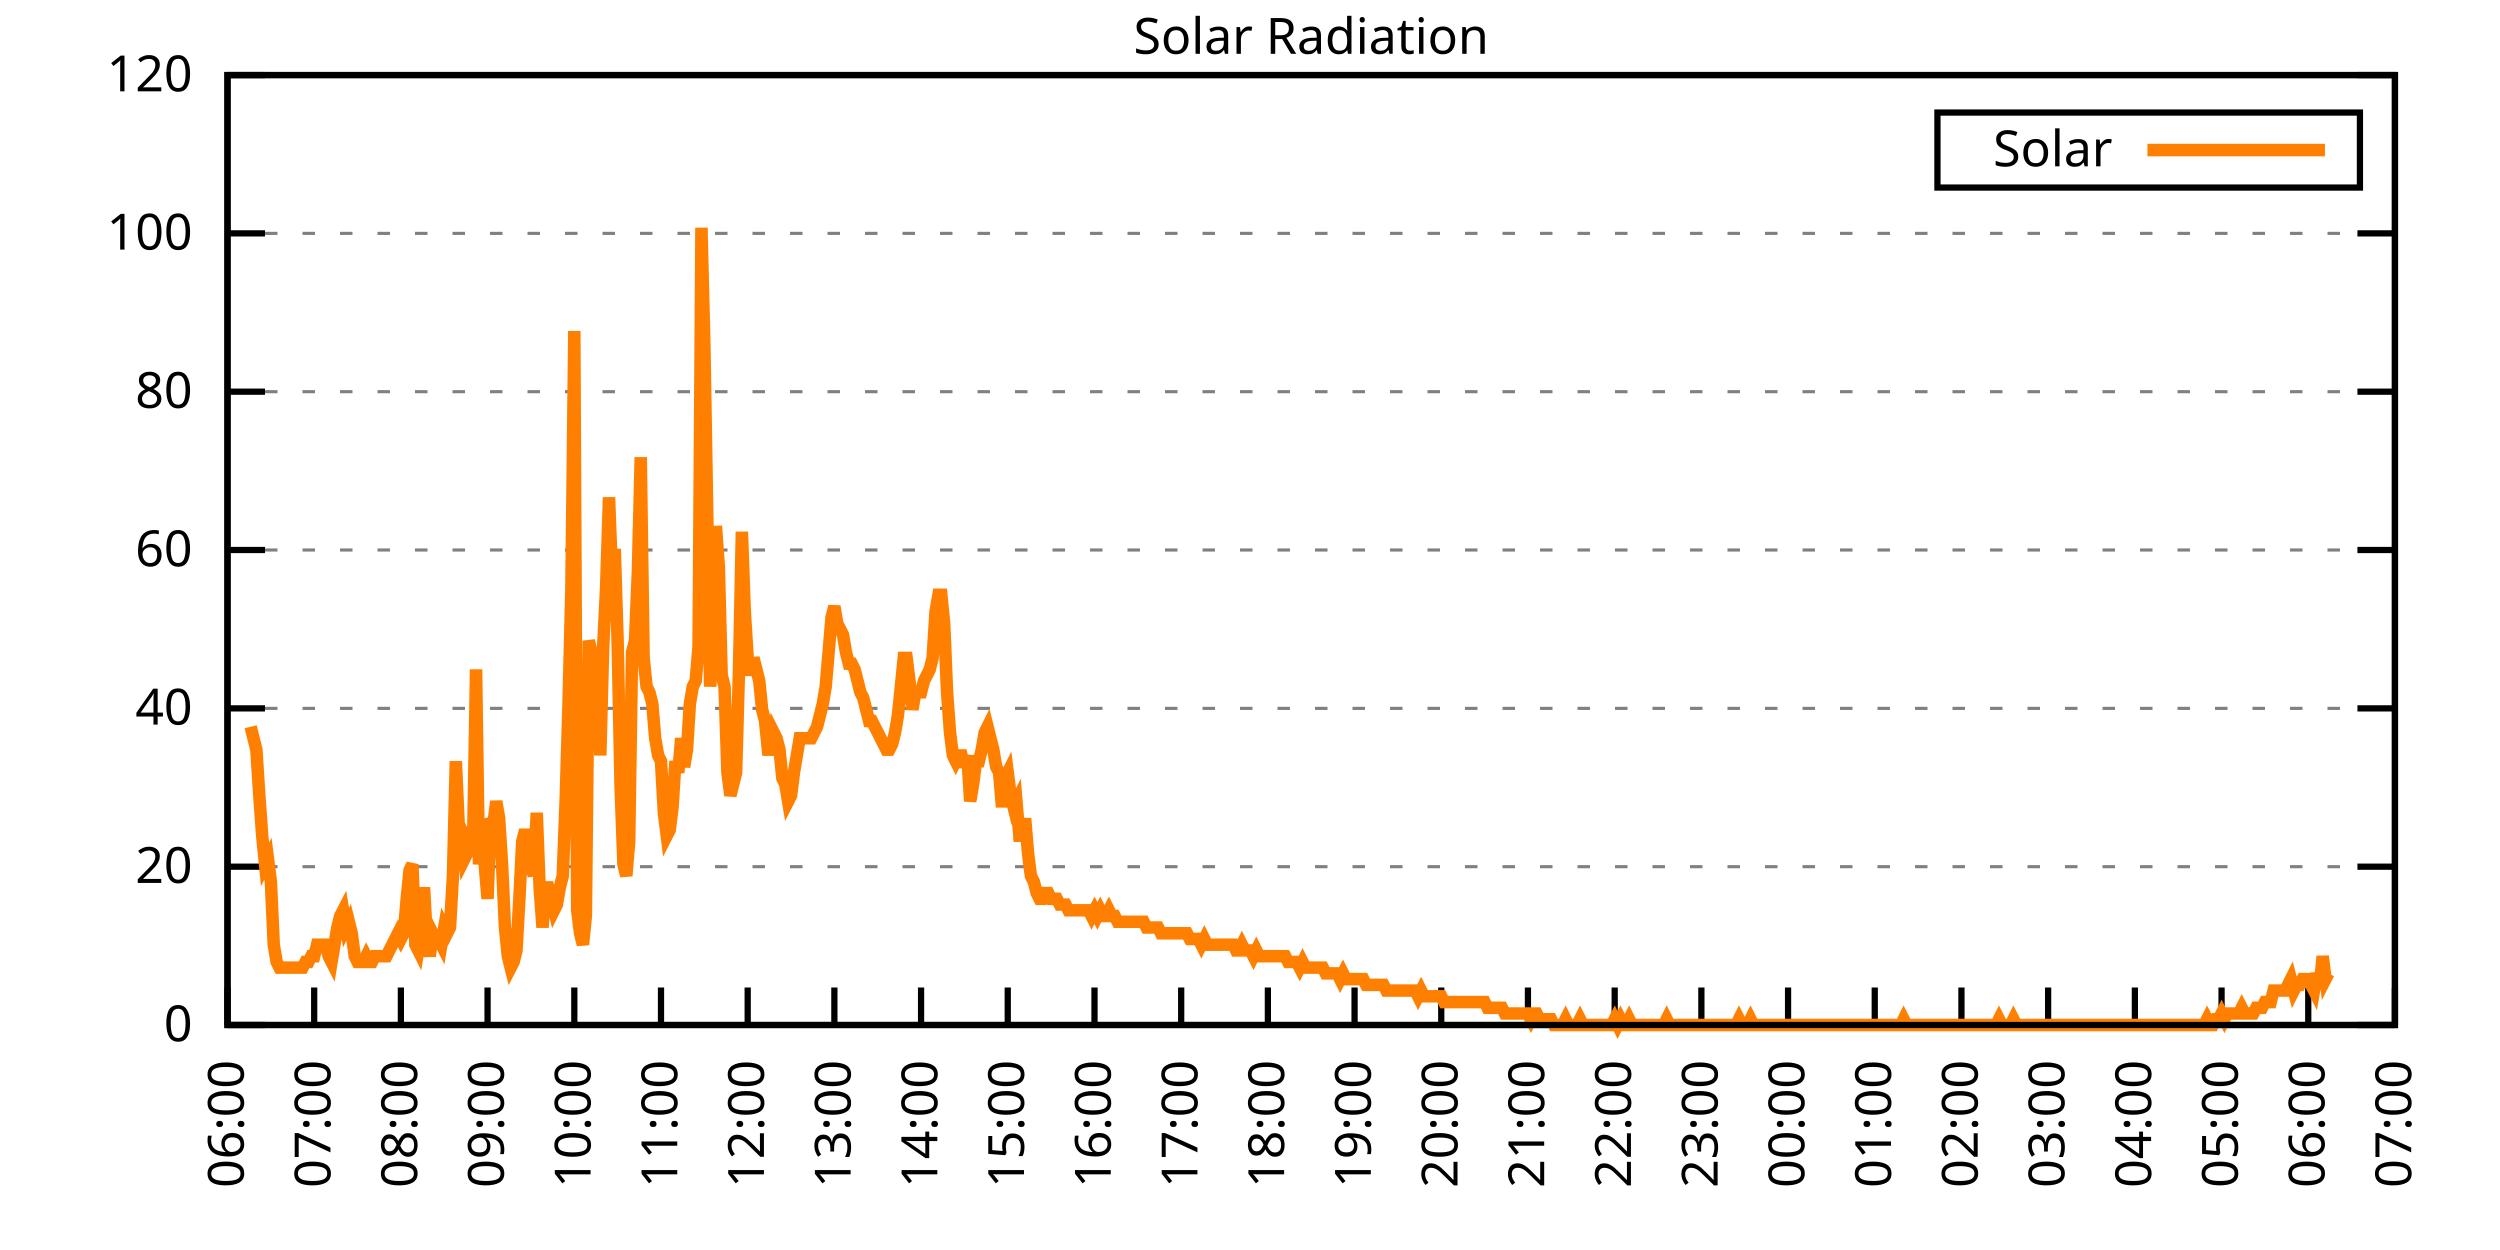
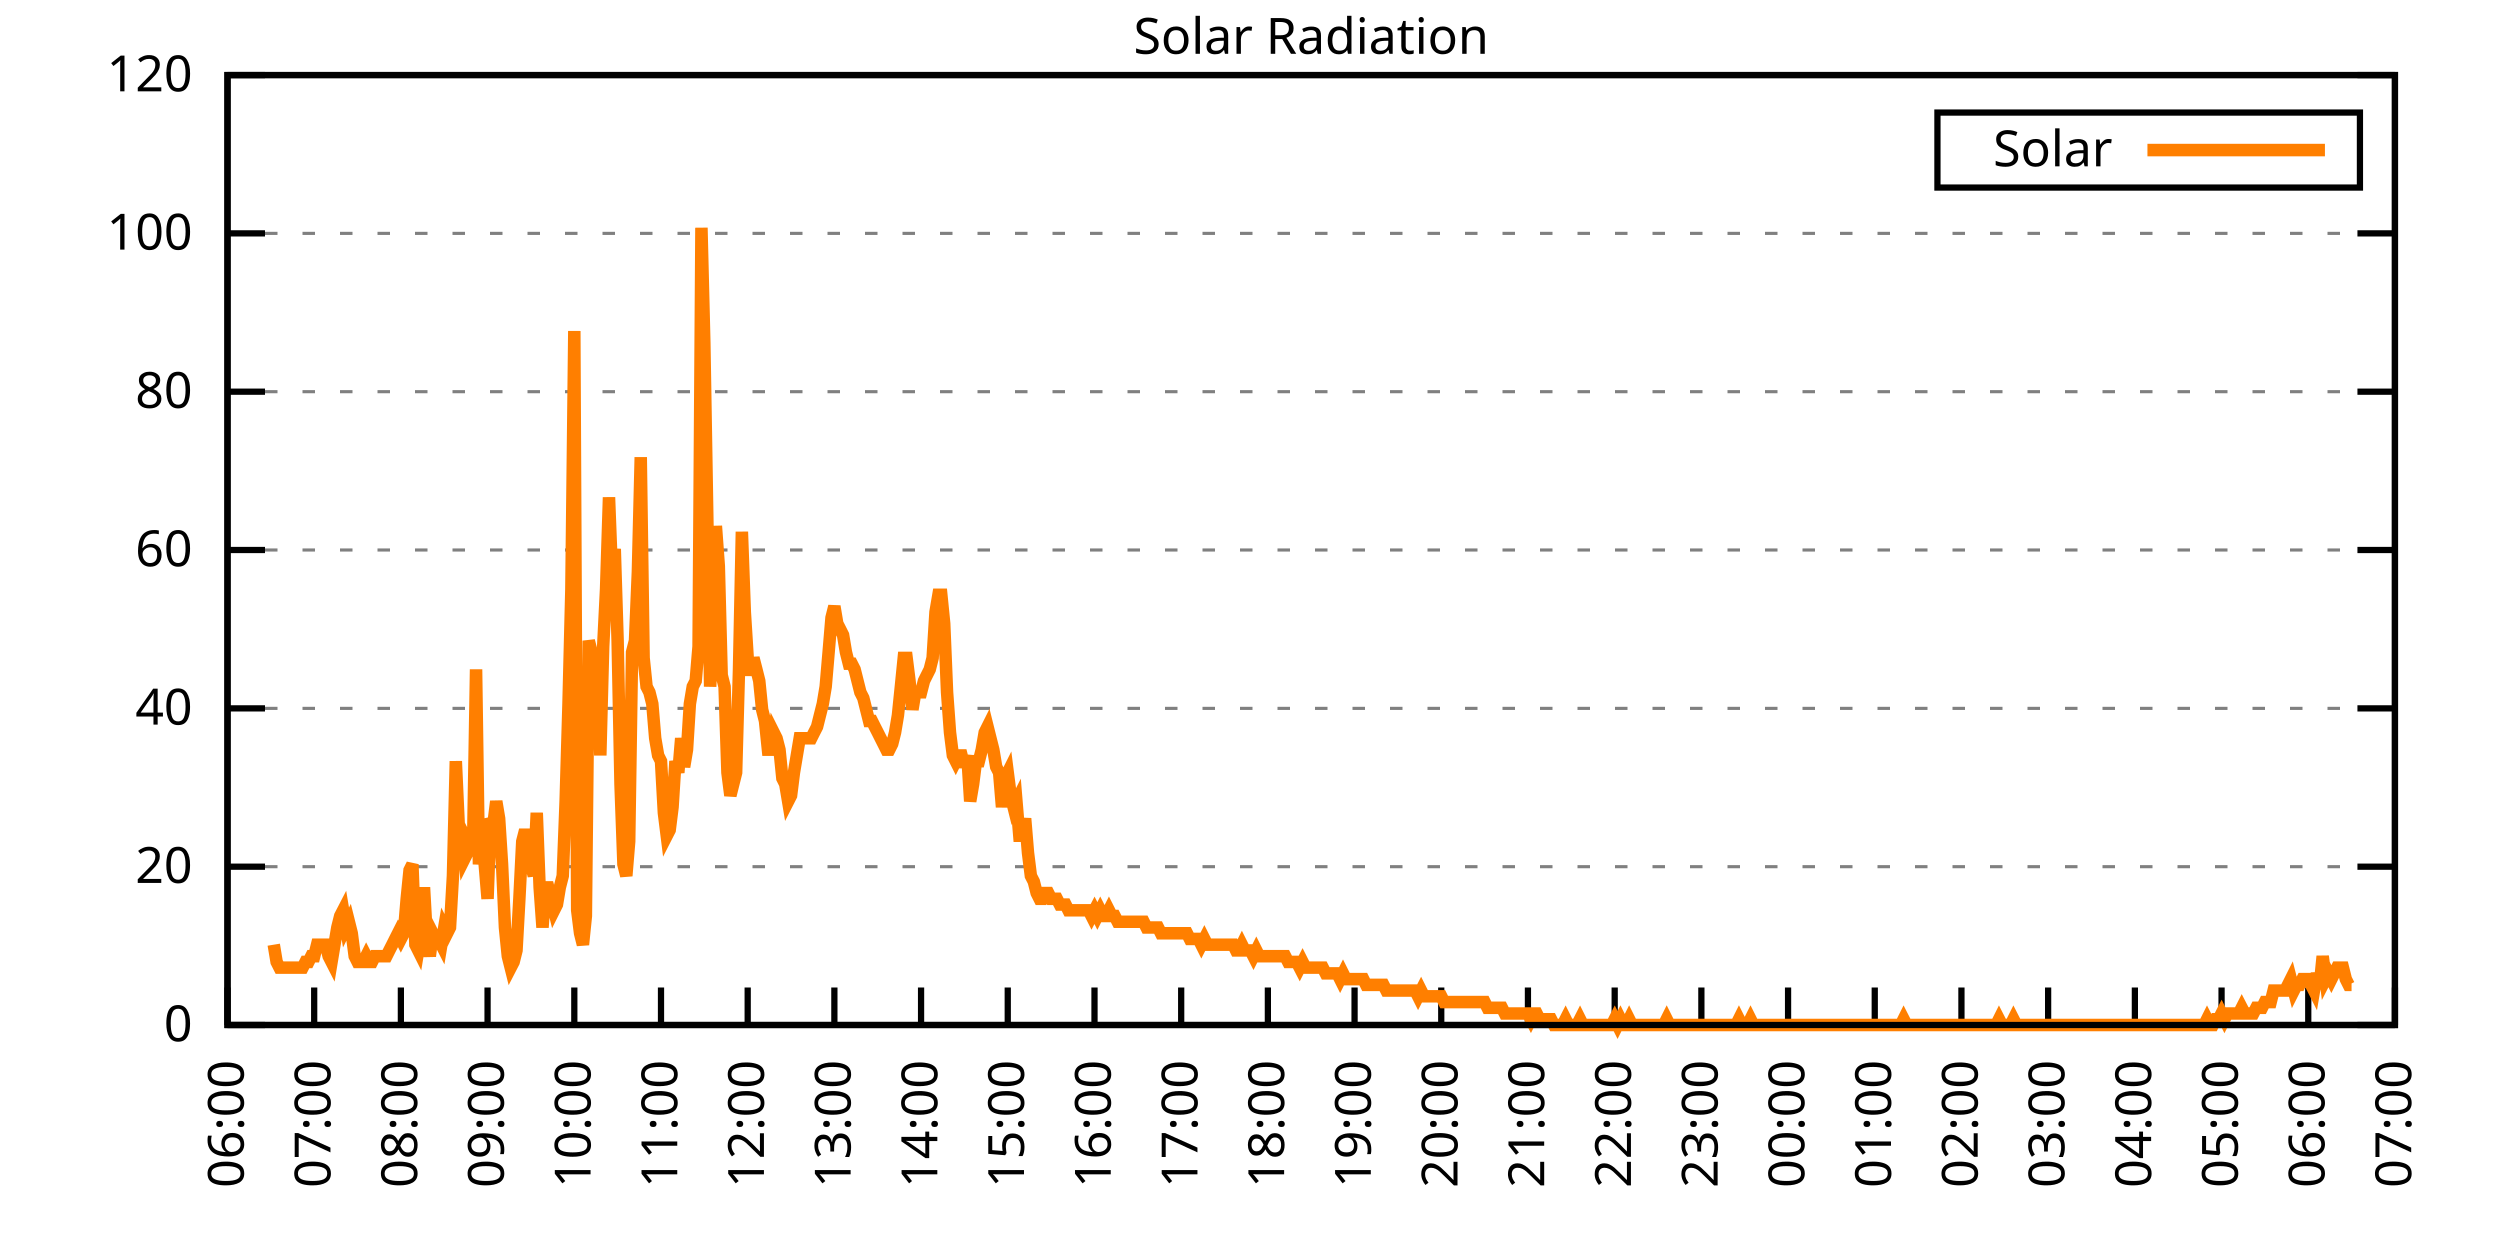
<svg xmlns="http://www.w3.org/2000/svg" xmlns:xlink="http://www.w3.org/1999/xlink" width="400" height="200" viewBox="0 0 400 200">
  <g id="gnuplot_canvas">
    <rect x="0" y="0" width="400" height="200" fill="none" />
    <defs>
      <circle id="gpDot" r="0.5" stroke-width="0.5" stroke="currentColor" />
      <path id="gpPt0" stroke-width="0.333" stroke="currentColor" d="M-1,0 h2 M0,-1 v2" />
      <path id="gpPt1" stroke-width="0.333" stroke="currentColor" d="M-1,-1 L1,1 M1,-1 L-1,1" />
      <path id="gpPt2" stroke-width="0.333" stroke="currentColor" d="M-1,0 L1,0 M0,-1 L0,1 M-1,-1 L1,1 M-1,1 L1,-1" />
      <rect id="gpPt3" stroke-width="0.333" stroke="currentColor" x="-1" y="-1" width="2" height="2" />
      <rect id="gpPt4" stroke-width="0.333" stroke="currentColor" fill="currentColor" x="-1" y="-1" width="2" height="2" />
      <circle id="gpPt5" stroke-width="0.333" stroke="currentColor" cx="0" cy="0" r="1" />
      <use xlink:href="#gpPt5" id="gpPt6" fill="currentColor" stroke="none" />
      <path id="gpPt7" stroke-width="0.333" stroke="currentColor" d="M0,-1.33 L-1.33,0.67 L1.33,0.67 z" />
      <use xlink:href="#gpPt7" id="gpPt8" fill="currentColor" stroke="none" />
      <use xlink:href="#gpPt7" id="gpPt9" stroke="currentColor" transform="rotate(180)" />
      <use xlink:href="#gpPt9" id="gpPt10" fill="currentColor" stroke="none" />
      <use xlink:href="#gpPt3" id="gpPt11" stroke="currentColor" transform="rotate(45)" />
      <use xlink:href="#gpPt11" id="gpPt12" fill="currentColor" stroke="none" />
      <path id="gpPt13" stroke-width="0.333" stroke="currentColor" d="M0,1.330 L1.265,0.411 L0.782,-1.067 L-0.782,-1.076 L-1.265,0.411 z" />
      <use xlink:href="#gpPt13" id="gpPt14" fill="currentColor" stroke="none" />
      <filter id="textbox" filterUnits="objectBoundingBox" x="0" y="0" height="1" width="1">
        <feFlood flood-color="white" flood-opacity="1" result="bgnd" />
        <feComposite in="SourceGraphic" in2="bgnd" operator="atop" />
      </filter>
      <filter id="greybox" filterUnits="objectBoundingBox" x="0" y="0" height="1" width="1">
        <feFlood flood-color="lightgrey" flood-opacity="1" result="grey" />
        <feComposite in="SourceGraphic" in2="grey" operator="atop" />
      </filter>
    </defs>
    <g fill="none" color="white" stroke="currentColor" stroke-width="1.00" stroke-linecap="butt" stroke-linejoin="miter">
</g>
    <g fill="none" color="black" stroke="currentColor" stroke-width="1.00" stroke-linecap="butt" stroke-linejoin="miter">
      <g stroke="none" shape-rendering="crispEdges">
        <polygon fill="rgb(255, 255, 255)" points="36.40,164.00 383.18,164.00 383.18,12.02 36.40,12.02 " />
      </g>
    </g>
    <g fill="none" color="black" stroke="currentColor" stroke-width="1.00" stroke-linecap="butt" stroke-linejoin="miter">
</g>
    <g fill="none" color="black" stroke="black" stroke-width="0.50" stroke-linecap="butt" stroke-linejoin="miter">
</g>
    <g fill="none" color="gray" stroke="currentColor" stroke-width="0.50" stroke-linecap="butt" stroke-linejoin="miter">
      <path stroke="gray" stroke-dasharray="2,4" class="gridline" d="M36.40,164.00 L383.19,164.00  " />
    </g>
    <g fill="none" color="gray" stroke="gray" stroke-width="1.00" stroke-linecap="butt" stroke-linejoin="miter">
</g>
    <g fill="none" color="black" stroke="currentColor" stroke-width="1.00" stroke-linecap="butt" stroke-linejoin="miter">
      <path stroke="black" d="M36.40,164.00 L42.40,164.00 M383.19,164.00 L377.19,164.00  " />
      <g transform="translate(30.80,166.60)" stroke="none" fill="black" font-family="Sans" font-size="8.00" text-anchor="end">
        <text>
          <tspan font-family="Sans"> 0</tspan>
        </text>
      </g>
    </g>
    <g fill="none" color="black" stroke="currentColor" stroke-width="1.00" stroke-linecap="butt" stroke-linejoin="miter">
</g>
    <g fill="none" color="black" stroke="black" stroke-width="0.50" stroke-linecap="butt" stroke-linejoin="miter">
</g>
    <g fill="none" color="gray" stroke="currentColor" stroke-width="0.50" stroke-linecap="butt" stroke-linejoin="miter">
      <path stroke="gray" stroke-dasharray="2,4" class="gridline" d="M36.40,138.67 L383.19,138.67  " />
    </g>
    <g fill="none" color="gray" stroke="gray" stroke-width="1.00" stroke-linecap="butt" stroke-linejoin="miter">
</g>
    <g fill="none" color="black" stroke="currentColor" stroke-width="1.00" stroke-linecap="butt" stroke-linejoin="miter">
      <path stroke="black" d="M36.40,138.67 L42.40,138.67 M383.19,138.67 L377.19,138.67  " />
      <g transform="translate(30.80,141.27)" stroke="none" fill="black" font-family="Sans" font-size="8.00" text-anchor="end">
        <text>
          <tspan font-family="Sans"> 20</tspan>
        </text>
      </g>
    </g>
    <g fill="none" color="black" stroke="currentColor" stroke-width="1.00" stroke-linecap="butt" stroke-linejoin="miter">
</g>
    <g fill="none" color="black" stroke="black" stroke-width="0.50" stroke-linecap="butt" stroke-linejoin="miter">
</g>
    <g fill="none" color="gray" stroke="currentColor" stroke-width="0.50" stroke-linecap="butt" stroke-linejoin="miter">
      <path stroke="gray" stroke-dasharray="2,4" class="gridline" d="M36.40,113.34 L383.19,113.34  " />
    </g>
    <g fill="none" color="gray" stroke="gray" stroke-width="1.00" stroke-linecap="butt" stroke-linejoin="miter">
</g>
    <g fill="none" color="black" stroke="currentColor" stroke-width="1.00" stroke-linecap="butt" stroke-linejoin="miter">
      <path stroke="black" d="M36.40,113.34 L42.40,113.34 M383.19,113.34 L377.19,113.34  " />
      <g transform="translate(30.80,115.94)" stroke="none" fill="black" font-family="Sans" font-size="8.00" text-anchor="end">
        <text>
          <tspan font-family="Sans"> 40</tspan>
        </text>
      </g>
    </g>
    <g fill="none" color="black" stroke="currentColor" stroke-width="1.00" stroke-linecap="butt" stroke-linejoin="miter">
</g>
    <g fill="none" color="black" stroke="black" stroke-width="0.50" stroke-linecap="butt" stroke-linejoin="miter">
</g>
    <g fill="none" color="gray" stroke="currentColor" stroke-width="0.50" stroke-linecap="butt" stroke-linejoin="miter">
      <path stroke="gray" stroke-dasharray="2,4" class="gridline" d="M36.40,88.00 L383.19,88.00  " />
    </g>
    <g fill="none" color="gray" stroke="gray" stroke-width="1.00" stroke-linecap="butt" stroke-linejoin="miter">
</g>
    <g fill="none" color="black" stroke="currentColor" stroke-width="1.00" stroke-linecap="butt" stroke-linejoin="miter">
      <path stroke="black" d="M36.40,88.00 L42.40,88.00 M383.19,88.00 L377.19,88.00  " />
      <g transform="translate(30.80,90.60)" stroke="none" fill="black" font-family="Sans" font-size="8.00" text-anchor="end">
        <text>
          <tspan font-family="Sans"> 60</tspan>
        </text>
      </g>
    </g>
    <g fill="none" color="black" stroke="currentColor" stroke-width="1.00" stroke-linecap="butt" stroke-linejoin="miter">
</g>
    <g fill="none" color="black" stroke="black" stroke-width="0.50" stroke-linecap="butt" stroke-linejoin="miter">
</g>
    <g fill="none" color="gray" stroke="currentColor" stroke-width="0.50" stroke-linecap="butt" stroke-linejoin="miter">
      <path stroke="gray" stroke-dasharray="2,4" class="gridline" d="M36.40,62.67 L383.19,62.67  " />
    </g>
    <g fill="none" color="gray" stroke="gray" stroke-width="1.00" stroke-linecap="butt" stroke-linejoin="miter">
</g>
    <g fill="none" color="black" stroke="currentColor" stroke-width="1.00" stroke-linecap="butt" stroke-linejoin="miter">
      <path stroke="black" d="M36.40,62.67 L42.40,62.67 M383.19,62.67 L377.19,62.67  " />
      <g transform="translate(30.80,65.27)" stroke="none" fill="black" font-family="Sans" font-size="8.00" text-anchor="end">
        <text>
          <tspan font-family="Sans"> 80</tspan>
        </text>
      </g>
    </g>
    <g fill="none" color="black" stroke="currentColor" stroke-width="1.00" stroke-linecap="butt" stroke-linejoin="miter">
</g>
    <g fill="none" color="black" stroke="black" stroke-width="0.50" stroke-linecap="butt" stroke-linejoin="miter">
</g>
    <g fill="none" color="gray" stroke="currentColor" stroke-width="0.50" stroke-linecap="butt" stroke-linejoin="miter">
      <path stroke="gray" stroke-dasharray="2,4" class="gridline" d="M36.40,37.34 L383.19,37.34  " />
    </g>
    <g fill="none" color="gray" stroke="gray" stroke-width="1.00" stroke-linecap="butt" stroke-linejoin="miter">
</g>
    <g fill="none" color="black" stroke="currentColor" stroke-width="1.00" stroke-linecap="butt" stroke-linejoin="miter">
      <path stroke="black" d="M36.40,37.34 L42.40,37.34 M383.19,37.34 L377.19,37.34  " />
      <g transform="translate(30.80,39.94)" stroke="none" fill="black" font-family="Sans" font-size="8.00" text-anchor="end">
        <text>
          <tspan font-family="Sans"> 100</tspan>
        </text>
      </g>
    </g>
    <g fill="none" color="black" stroke="currentColor" stroke-width="1.00" stroke-linecap="butt" stroke-linejoin="miter">
</g>
    <g fill="none" color="black" stroke="black" stroke-width="0.50" stroke-linecap="butt" stroke-linejoin="miter">
</g>
    <g fill="none" color="gray" stroke="currentColor" stroke-width="0.50" stroke-linecap="butt" stroke-linejoin="miter">
      <path stroke="gray" stroke-dasharray="2,4" class="gridline" d="M36.40,12.01 L383.19,12.01  " />
    </g>
    <g fill="none" color="gray" stroke="gray" stroke-width="1.00" stroke-linecap="butt" stroke-linejoin="miter">
</g>
    <g fill="none" color="black" stroke="currentColor" stroke-width="1.00" stroke-linecap="butt" stroke-linejoin="miter">
      <path stroke="black" d="M36.40,12.01 L42.40,12.01 M383.19,12.01 L377.19,12.01  " />
      <g transform="translate(30.80,14.61)" stroke="none" fill="black" font-family="Sans" font-size="8.00" text-anchor="end">
        <text>
          <tspan font-family="Sans"> 120</tspan>
        </text>
      </g>
    </g>
    <g fill="none" color="black" stroke="currentColor" stroke-width="1.00" stroke-linecap="butt" stroke-linejoin="miter">
      <path stroke="black" d="M36.40,164.00 L36.40,158.00  " />
      <g transform="translate(39.00,169.60) rotate(270.00)" stroke="none" fill="black" font-family="Sans" font-size="8.00" text-anchor="end">
        <text>
          <tspan font-family="Sans">06:00</tspan>
        </text>
      </g>
    </g>
    <g fill="none" color="black" stroke="currentColor" stroke-width="1.00" stroke-linecap="butt" stroke-linejoin="miter">
      <path stroke="black" d="M50.27,164.00 L50.27,158.00  " />
      <g transform="translate(52.87,169.60) rotate(270.00)" stroke="none" fill="black" font-family="Sans" font-size="8.00" text-anchor="end">
        <text>
          <tspan font-family="Sans">07:00</tspan>
        </text>
      </g>
    </g>
    <g fill="none" color="black" stroke="currentColor" stroke-width="1.00" stroke-linecap="butt" stroke-linejoin="miter">
      <path stroke="black" d="M64.14,164.00 L64.14,158.00  " />
      <g transform="translate(66.74,169.60) rotate(270.00)" stroke="none" fill="black" font-family="Sans" font-size="8.00" text-anchor="end">
        <text>
          <tspan font-family="Sans">08:00</tspan>
        </text>
      </g>
    </g>
    <g fill="none" color="black" stroke="currentColor" stroke-width="1.00" stroke-linecap="butt" stroke-linejoin="miter">
      <path stroke="black" d="M78.01,164.00 L78.01,158.00  " />
      <g transform="translate(80.61,169.60) rotate(270.00)" stroke="none" fill="black" font-family="Sans" font-size="8.00" text-anchor="end">
        <text>
          <tspan font-family="Sans">09:00</tspan>
        </text>
      </g>
    </g>
    <g fill="none" color="black" stroke="currentColor" stroke-width="1.00" stroke-linecap="butt" stroke-linejoin="miter">
      <path stroke="black" d="M91.89,164.00 L91.89,158.00  " />
      <g transform="translate(94.49,169.60) rotate(270.00)" stroke="none" fill="black" font-family="Sans" font-size="8.00" text-anchor="end">
        <text>
          <tspan font-family="Sans">10:00</tspan>
        </text>
      </g>
    </g>
    <g fill="none" color="black" stroke="currentColor" stroke-width="1.00" stroke-linecap="butt" stroke-linejoin="miter">
      <path stroke="black" d="M105.76,164.00 L105.76,158.00  " />
      <g transform="translate(108.36,169.60) rotate(270.00)" stroke="none" fill="black" font-family="Sans" font-size="8.00" text-anchor="end">
        <text>
          <tspan font-family="Sans">11:00</tspan>
        </text>
      </g>
    </g>
    <g fill="none" color="black" stroke="currentColor" stroke-width="1.00" stroke-linecap="butt" stroke-linejoin="miter">
      <path stroke="black" d="M119.63,164.00 L119.63,158.00  " />
      <g transform="translate(122.23,169.60) rotate(270.00)" stroke="none" fill="black" font-family="Sans" font-size="8.00" text-anchor="end">
        <text>
          <tspan font-family="Sans">12:00</tspan>
        </text>
      </g>
    </g>
    <g fill="none" color="black" stroke="currentColor" stroke-width="1.00" stroke-linecap="butt" stroke-linejoin="miter">
      <path stroke="black" d="M133.50,164.00 L133.50,158.00  " />
      <g transform="translate(136.10,169.60) rotate(270.00)" stroke="none" fill="black" font-family="Sans" font-size="8.00" text-anchor="end">
        <text>
          <tspan font-family="Sans">13:00</tspan>
        </text>
      </g>
    </g>
    <g fill="none" color="black" stroke="currentColor" stroke-width="1.00" stroke-linecap="butt" stroke-linejoin="miter">
      <path stroke="black" d="M147.37,164.00 L147.37,158.00  " />
      <g transform="translate(149.97,169.60) rotate(270.00)" stroke="none" fill="black" font-family="Sans" font-size="8.00" text-anchor="end">
        <text>
          <tspan font-family="Sans">14:00</tspan>
        </text>
      </g>
    </g>
    <g fill="none" color="black" stroke="currentColor" stroke-width="1.00" stroke-linecap="butt" stroke-linejoin="miter">
      <path stroke="black" d="M161.24,164.00 L161.24,158.00  " />
      <g transform="translate(163.84,169.60) rotate(270.00)" stroke="none" fill="black" font-family="Sans" font-size="8.00" text-anchor="end">
        <text>
          <tspan font-family="Sans">15:00</tspan>
        </text>
      </g>
    </g>
    <g fill="none" color="black" stroke="currentColor" stroke-width="1.00" stroke-linecap="butt" stroke-linejoin="miter">
      <path stroke="black" d="M175.12,164.00 L175.12,158.00  " />
      <g transform="translate(177.72,169.60) rotate(270.00)" stroke="none" fill="black" font-family="Sans" font-size="8.00" text-anchor="end">
        <text>
          <tspan font-family="Sans">16:00</tspan>
        </text>
      </g>
    </g>
    <g fill="none" color="black" stroke="currentColor" stroke-width="1.00" stroke-linecap="butt" stroke-linejoin="miter">
      <path stroke="black" d="M188.99,164.00 L188.99,158.00  " />
      <g transform="translate(191.59,169.60) rotate(270.00)" stroke="none" fill="black" font-family="Sans" font-size="8.00" text-anchor="end">
        <text>
          <tspan font-family="Sans">17:00</tspan>
        </text>
      </g>
    </g>
    <g fill="none" color="black" stroke="currentColor" stroke-width="1.00" stroke-linecap="butt" stroke-linejoin="miter">
      <path stroke="black" d="M202.86,164.00 L202.86,158.00  " />
      <g transform="translate(205.46,169.60) rotate(270.00)" stroke="none" fill="black" font-family="Sans" font-size="8.00" text-anchor="end">
        <text>
          <tspan font-family="Sans">18:00</tspan>
        </text>
      </g>
    </g>
    <g fill="none" color="black" stroke="currentColor" stroke-width="1.00" stroke-linecap="butt" stroke-linejoin="miter">
      <path stroke="black" d="M216.73,164.00 L216.73,158.00  " />
      <g transform="translate(219.33,169.60) rotate(270.00)" stroke="none" fill="black" font-family="Sans" font-size="8.00" text-anchor="end">
        <text>
          <tspan font-family="Sans">19:00</tspan>
        </text>
      </g>
    </g>
    <g fill="none" color="black" stroke="currentColor" stroke-width="1.00" stroke-linecap="butt" stroke-linejoin="miter">
      <path stroke="black" d="M230.60,164.00 L230.60,158.00  " />
      <g transform="translate(233.20,169.60) rotate(270.00)" stroke="none" fill="black" font-family="Sans" font-size="8.00" text-anchor="end">
        <text>
          <tspan font-family="Sans">20:00</tspan>
        </text>
      </g>
    </g>
    <g fill="none" color="black" stroke="currentColor" stroke-width="1.00" stroke-linecap="butt" stroke-linejoin="miter">
      <path stroke="black" d="M244.47,164.00 L244.47,158.00  " />
      <g transform="translate(247.07,169.60) rotate(270.00)" stroke="none" fill="black" font-family="Sans" font-size="8.00" text-anchor="end">
        <text>
          <tspan font-family="Sans">21:00</tspan>
        </text>
      </g>
    </g>
    <g fill="none" color="black" stroke="currentColor" stroke-width="1.00" stroke-linecap="butt" stroke-linejoin="miter">
      <path stroke="black" d="M258.35,164.00 L258.35,158.00  " />
      <g transform="translate(260.95,169.60) rotate(270.00)" stroke="none" fill="black" font-family="Sans" font-size="8.00" text-anchor="end">
        <text>
          <tspan font-family="Sans">22:00</tspan>
        </text>
      </g>
    </g>
    <g fill="none" color="black" stroke="currentColor" stroke-width="1.00" stroke-linecap="butt" stroke-linejoin="miter">
      <path stroke="black" d="M272.22,164.00 L272.22,158.00  " />
      <g transform="translate(274.82,169.60) rotate(270.00)" stroke="none" fill="black" font-family="Sans" font-size="8.00" text-anchor="end">
        <text>
          <tspan font-family="Sans">23:00</tspan>
        </text>
      </g>
    </g>
    <g fill="none" color="black" stroke="currentColor" stroke-width="1.00" stroke-linecap="butt" stroke-linejoin="miter">
      <path stroke="black" d="M286.09,164.00 L286.09,158.00  " />
      <g transform="translate(288.69,169.60) rotate(270.00)" stroke="none" fill="black" font-family="Sans" font-size="8.00" text-anchor="end">
        <text>
          <tspan font-family="Sans">00:00</tspan>
        </text>
      </g>
    </g>
    <g fill="none" color="black" stroke="currentColor" stroke-width="1.00" stroke-linecap="butt" stroke-linejoin="miter">
      <path stroke="black" d="M299.96,164.00 L299.96,158.00  " />
      <g transform="translate(302.56,169.60) rotate(270.00)" stroke="none" fill="black" font-family="Sans" font-size="8.00" text-anchor="end">
        <text>
          <tspan font-family="Sans">01:00</tspan>
        </text>
      </g>
    </g>
    <g fill="none" color="black" stroke="currentColor" stroke-width="1.00" stroke-linecap="butt" stroke-linejoin="miter">
      <path stroke="black" d="M313.83,164.00 L313.83,158.00  " />
      <g transform="translate(316.43,169.60) rotate(270.00)" stroke="none" fill="black" font-family="Sans" font-size="8.00" text-anchor="end">
        <text>
          <tspan font-family="Sans">02:00</tspan>
        </text>
      </g>
    </g>
    <g fill="none" color="black" stroke="currentColor" stroke-width="1.00" stroke-linecap="butt" stroke-linejoin="miter">
      <path stroke="black" d="M327.70,164.00 L327.70,158.00  " />
      <g transform="translate(330.30,169.60) rotate(270.00)" stroke="none" fill="black" font-family="Sans" font-size="8.00" text-anchor="end">
        <text>
          <tspan font-family="Sans">03:00</tspan>
        </text>
      </g>
    </g>
    <g fill="none" color="black" stroke="currentColor" stroke-width="1.00" stroke-linecap="butt" stroke-linejoin="miter">
      <path stroke="black" d="M341.58,164.00 L341.58,158.00  " />
      <g transform="translate(344.18,169.60) rotate(270.00)" stroke="none" fill="black" font-family="Sans" font-size="8.00" text-anchor="end">
        <text>
          <tspan font-family="Sans">04:00</tspan>
        </text>
      </g>
    </g>
    <g fill="none" color="black" stroke="currentColor" stroke-width="1.00" stroke-linecap="butt" stroke-linejoin="miter">
      <path stroke="black" d="M355.45,164.00 L355.45,158.00  " />
      <g transform="translate(358.05,169.60) rotate(270.00)" stroke="none" fill="black" font-family="Sans" font-size="8.00" text-anchor="end">
        <text>
          <tspan font-family="Sans">05:00</tspan>
        </text>
      </g>
    </g>
    <g fill="none" color="black" stroke="currentColor" stroke-width="1.00" stroke-linecap="butt" stroke-linejoin="miter">
      <path stroke="black" d="M369.32,164.00 L369.32,158.00  " />
      <g transform="translate(371.92,169.60) rotate(270.00)" stroke="none" fill="black" font-family="Sans" font-size="8.00" text-anchor="end">
        <text>
          <tspan font-family="Sans">06:00</tspan>
        </text>
      </g>
    </g>
    <g fill="none" color="black" stroke="currentColor" stroke-width="1.00" stroke-linecap="butt" stroke-linejoin="miter">
      <path stroke="black" d="M383.19,164.00 L383.19,158.00  " />
      <g transform="translate(385.79,169.60) rotate(270.00)" stroke="none" fill="black" font-family="Sans" font-size="8.00" text-anchor="end">
        <text>
          <tspan font-family="Sans">07:00</tspan>
        </text>
      </g>
    </g>
    <g fill="none" color="black" stroke="currentColor" stroke-width="1.00" stroke-linecap="butt" stroke-linejoin="miter">
</g>
    <g fill="none" color="black" stroke="currentColor" stroke-width="1.00" stroke-linecap="butt" stroke-linejoin="miter">
      <path stroke="black" d="M36.40,12.01 L36.40,164.00 L383.19,164.00 L383.19,12.01 L36.40,12.01 Z  " />
    </g>
    <g fill="none" color="black" stroke="currentColor" stroke-width="1.00" stroke-linecap="butt" stroke-linejoin="miter">
</g>
    <g fill="none" color="black" stroke="currentColor" stroke-width="1.00" stroke-linecap="butt" stroke-linejoin="miter">
      <path stroke="black" d="M309.99,30.01 L309.99,18.01 L377.59,18.01 L377.59,30.01 L309.99,30.01 Z  " />
    </g>
    <g id="Solar_Radiation_plot_1">
      <g fill="none" color="white" stroke="black" stroke-width="2.00" stroke-linecap="butt" stroke-linejoin="miter">
</g>
      <g fill="none" color="black" stroke="currentColor" stroke-width="2.00" stroke-linecap="butt" stroke-linejoin="miter">
        <g transform="translate(337.99,26.61)" stroke="none" fill="black" font-family="Sans" font-size="8.00" text-anchor="end">
          <text>
            <tspan font-family="Sans">Solar</tspan>
          </text>
        </g>
      </g>
      <g fill="none" color="black" stroke="currentColor" stroke-width="2.00" stroke-linecap="butt" stroke-linejoin="miter">
-         <path stroke="rgb(255, 127,   0)" d="M343.59,24.01 L371.99,24.01 M40.10,116.28 L40.56,118.12 L41.02,119.95 L41.49,127.29 L41.95,133.72 L42.41,138.30   L42.87,137.39 L43.34,141.06 L43.80,151.15 L44.26,153.91 L44.72,154.82 L45.19,154.82 L45.65,154.82 L46.11,154.82   L46.57,154.82 L47.03,154.82 L47.50,154.82 L47.96,154.82 L48.42,154.82 L48.88,153.91 L49.35,153.91 L49.81,152.99   L50.27,152.99 L50.73,151.15 L51.20,151.15 L51.66,151.15 L52.12,151.15 L52.58,152.99 L53.05,153.91 L53.51,151.15   L53.97,148.40 L54.43,146.56 L54.90,145.65 L55.36,148.40 L55.82,147.48 L56.28,149.32 L56.75,152.99 L57.21,153.91   L57.67,153.91 L58.13,153.91 L58.59,152.99 L59.06,153.91 L59.52,153.91 L59.98,152.99 L60.44,152.99 L60.91,152.99   L61.37,152.99 L61.83,152.99 L62.29,152.07 L62.76,151.15 L63.22,150.23 L63.68,149.32 L64.14,150.23 L64.61,149.32   L65.07,143.81 L65.53,139.22 L65.99,138.30 L66.46,151.15 L66.92,152.07 L67.38,149.32 L67.84,141.98 L68.30,150.23   L68.77,152.99 L69.23,149.32 L69.69,150.23 L70.15,150.23 L70.62,151.15 L71.08,148.40 L71.54,149.32 L72.00,148.40   L72.47,140.14 L72.93,121.79 L73.39,131.88 L73.85,132.80 L74.32,137.39 L74.78,136.47 L75.24,134.63 L75.70,134.63   L76.17,107.10 L76.63,138.30 L77.09,132.80 L77.55,138.30 L78.01,143.81 L78.48,130.96 L78.94,131.88 L79.40,128.21   L79.86,130.96 L80.33,138.30 L80.79,148.40 L81.25,152.99 L81.71,154.82 L82.18,153.91 L82.64,152.07 L83.10,143.81   L83.56,134.63 L84.03,132.80 L84.49,134.63 L84.95,138.30 L85.41,140.14 L85.88,130.05 L86.34,141.98 L86.80,148.40   L87.26,141.98 L87.72,141.98 L88.19,143.81 L88.65,145.65 L89.11,144.73 L89.57,141.98 L90.04,140.14 L90.50,128.21   L90.96,112.61 L91.42,94.26 L91.89,52.96 L92.35,145.65 L92.81,149.32 L93.27,151.15 L93.74,146.56 L94.20,102.51   L94.66,104.35 L95.12,106.19 L95.59,106.19 L96.05,120.87 L96.51,103.43 L96.97,94.26 L97.44,79.57 L97.90,91.50   L98.36,87.83 L98.82,102.51 L99.28,125.46 L99.75,138.30 L100.21,140.14 L100.67,134.63 L101.13,104.35 L101.60,102.51   L102.06,91.50 L102.52,73.15 L102.98,105.27 L103.45,109.86 L103.91,110.77 L104.37,112.61 L104.83,118.12 L105.30,120.87   L105.76,121.79 L106.22,130.05 L106.68,133.72 L107.15,132.80 L107.61,129.13 L108.07,121.79 L108.53,123.62 L108.99,118.12   L109.46,122.70 L109.92,119.95 L110.38,112.61 L110.84,109.86 L111.31,108.94 L111.77,103.43 L112.23,36.44 L112.69,54.80   L113.16,82.33 L113.62,109.86 L114.08,101.60 L114.54,84.16 L115.01,90.59 L115.47,108.02 L115.93,109.86 L116.39,123.62   L116.86,127.29 L117.32,125.46 L117.78,123.62 L118.24,107.10 L118.70,85.08 L119.17,97.93 L119.63,105.27 L120.09,108.02   L120.55,105.27 L121.02,107.10 L121.48,108.94 L121.94,113.53 L122.40,115.36 L122.87,119.95 L123.33,119.95 L123.79,117.20   L124.25,118.12 L124.72,119.95 L125.18,124.54 L125.64,125.46 L126.10,128.21 L126.57,127.29 L127.03,123.62 L127.49,120.87   L127.95,118.12 L128.41,118.12 L128.88,118.12 L129.34,118.12 L129.80,118.12 L130.26,117.20 L130.73,116.28 L131.19,114.44   L131.65,112.61 L132.11,109.86 L132.58,104.35 L133.04,98.84 L133.50,97.01 L133.96,99.76 L134.43,100.68 L134.89,101.60   L135.35,104.35 L135.81,106.19 L136.28,106.19 L136.74,107.10 L137.20,108.94 L137.66,110.77 L138.13,111.69 L138.59,113.53   L139.05,115.36 L139.51,115.36 L139.97,116.28 L140.44,117.20 L140.90,118.12 L141.36,119.03 L141.82,119.95 L142.29,119.95   L142.75,119.03 L143.21,117.20 L143.67,114.44 L144.14,109.86 L144.60,105.27 L145.06,105.27 L145.52,108.94 L145.99,113.53   L146.45,110.77 L146.91,110.77 L147.37,110.77 L147.84,108.94 L148.30,108.02 L148.76,107.10 L149.22,105.27 L149.68,97.93   L150.15,95.17 L150.61,95.17 L151.07,99.76 L151.53,110.77 L152.00,117.20 L152.46,120.87 L152.92,121.79 L153.38,120.87   L153.85,120.87 L154.31,122.70 L154.77,120.87 L155.23,128.21 L155.70,125.46 L156.16,121.79 L156.62,121.79 L157.08,119.95   L157.55,117.20 L158.01,116.28 L158.47,118.12 L158.93,119.95 L159.39,122.70 L159.86,123.62 L160.32,129.13 L160.78,124.54   L161.24,123.62 L161.71,127.29 L162.17,129.13 L162.63,128.21 L163.09,133.72 L163.56,133.72 L164.02,130.96 L164.48,136.47   L164.94,140.14 L165.41,141.06 L165.87,142.89 L166.33,143.81 L166.79,143.81 L167.26,142.89 L167.72,142.89 L168.18,143.81   L168.64,143.81 L169.10,143.81 L169.57,144.73 L170.03,144.73 L170.49,144.73 L170.95,145.65 L171.42,145.65 L171.88,145.65   L172.34,145.65 L172.80,145.65 L173.27,145.65 L173.73,145.65 L174.19,145.65 L174.65,146.56 L175.12,145.65 L175.58,146.56   L176.04,145.65 L176.50,146.56 L176.97,146.56 L177.43,145.65 L177.89,146.56 L178.35,146.56 L178.82,147.48 L179.28,147.48   L179.74,147.48 L180.20,147.48 L180.66,147.48 L181.13,147.48 L181.59,147.48 L182.05,147.48 L182.51,147.48 L182.98,147.48   L183.44,148.40 L183.90,148.40 L184.36,148.40 L184.83,148.40 L185.29,148.40 L185.75,149.32 L186.21,149.32 L186.68,149.32   L187.14,149.32 L187.60,149.32 L188.06,149.32 L188.53,149.32 L188.99,149.32 L189.45,149.32 L189.91,149.32 L190.37,150.23   L190.84,150.23 L191.30,150.23 L191.76,150.23 L192.22,151.15 L192.69,150.23 L193.15,151.15 L193.61,151.15 L194.07,151.15   L194.54,151.15 L195.00,151.15 L195.46,151.15 L195.92,151.15 L196.39,151.15 L196.85,151.15 L197.31,151.15 L197.77,152.07   L198.24,152.07 L198.70,151.15 L199.16,152.07 L199.62,152.07 L200.08,152.07 L200.55,152.99 L201.01,152.07 L201.47,152.99   L201.93,152.99 L202.40,152.99 L202.86,152.99 L203.32,152.99 L203.78,152.99 L204.25,152.99 L204.71,152.99 L205.17,152.99   L205.63,152.99 L206.10,153.91 L206.56,153.91 L207.02,153.91 L207.48,153.91 L207.95,154.82 L208.41,153.91 L208.87,154.82   L209.33,154.82 L209.80,154.82 L210.26,154.82 L210.72,154.82 L211.18,154.82 L211.64,154.82 L212.11,155.74 L212.57,155.74   L213.03,155.74 L213.49,155.74 L213.96,155.74 L214.42,156.66 L214.88,155.74 L215.34,156.66 L215.81,156.66 L216.27,156.66   L216.73,156.66 L217.19,156.66 L217.66,156.66 L218.12,156.66 L218.58,157.58 L219.04,157.58 L219.51,157.58 L219.97,157.58   L220.43,157.58 L220.89,157.58 L221.35,157.58 L221.82,158.49 L222.28,158.49 L222.74,158.49 L223.20,158.49 L223.67,158.49   L224.13,158.49 L224.59,158.49 L225.05,158.49 L225.52,158.49 L225.98,158.49 L226.44,158.49 L226.90,159.41 L227.37,158.49   L227.83,159.41 L228.29,159.41 L228.75,159.41 L229.22,159.41 L229.68,159.41 L230.14,159.41 L230.60,159.41 L231.06,160.33   L231.53,160.33 L231.99,160.33 L232.45,160.33 L232.91,160.33 L233.38,160.33 L233.84,160.33 L234.30,160.33 L234.76,160.33   L235.23,160.33 L235.69,160.33 L236.15,160.33 L236.61,160.33 L237.08,160.33 L237.54,160.33 L238.00,161.25 L238.46,161.25   L238.93,161.25 L239.39,161.25 L239.85,161.25 L240.31,161.25 L240.77,162.16 L241.24,162.16 L241.70,162.16 L242.16,162.16   L242.62,162.16 L243.09,162.16 L243.55,162.16 L244.01,162.16 L244.47,162.16 L244.94,163.08 L245.40,162.16 L245.86,162.16   L246.32,163.08 L246.79,163.08 L247.25,163.08 L247.71,163.08 L248.17,163.08 L248.64,164.00 L249.10,164.00 L249.56,164.00   L250.02,164.00 L250.49,163.08 L250.95,164.00 L251.41,164.00 L251.87,164.00 L252.33,164.00 L252.80,163.08 L253.26,164.00   L253.72,164.00 L254.18,164.00 L254.65,164.00 L255.11,164.00 L255.57,164.00 L256.03,164.00 L256.50,164.00 L256.96,164.00   L257.42,164.00 L257.88,164.00 L258.35,163.08 L258.81,164.00 L259.27,163.08 L259.73,164.00 L260.20,164.00 L260.66,163.08   L261.12,164.00 L261.58,164.00 L262.04,164.00 L262.51,164.00 L262.97,164.00 L263.43,164.00 L263.89,164.00 L264.36,164.00   L264.82,164.00 L265.28,164.00 L265.74,164.00 L266.21,164.00 L266.67,163.08 L267.13,164.00 L267.59,164.00 L268.06,164.00   L268.52,164.00 L268.98,164.00 L269.44,164.00 L269.91,164.00 L270.37,164.00 L270.83,164.00 L271.29,164.00 L271.75,164.00   L272.22,164.00 L272.68,164.00 L273.14,164.00 L273.60,164.00 L274.07,164.00 L274.53,164.00 L274.99,164.00 L275.45,164.00   L275.92,164.00 L276.38,164.00 L276.84,164.00 L277.30,164.00 L277.77,164.00 L278.23,163.08 L278.69,164.00 L279.15,164.00   L279.62,164.00 L280.08,163.08 L280.54,164.00 L281.00,164.00 L281.46,164.00 L281.93,164.00 L282.39,164.00 L282.85,164.00   L283.31,164.00 L283.78,164.00 L284.24,164.00 L284.70,164.00 L285.16,164.00 L285.63,164.00 L286.09,164.00 L286.55,164.00   L287.01,164.00 L287.48,164.00 L287.94,164.00 L288.40,164.00 L288.86,164.00 L289.33,164.00 L289.79,164.00 L290.25,164.00   L290.71,164.00 L291.18,164.00 L291.64,164.00 L292.10,164.00 L292.56,164.00 L293.02,164.00 L293.49,164.00 L293.95,164.00   L294.41,164.00 L294.87,164.00 L295.34,164.00 L295.80,164.00 L296.26,164.00 L296.72,164.00 L297.19,164.00 L297.65,164.00   L298.11,164.00 L298.57,164.00 L299.04,164.00 L299.50,164.00 L299.96,164.00 L300.42,164.00 L300.89,164.00 L301.35,164.00   L301.81,164.00 L302.27,164.00 L302.73,164.00 L303.20,164.00 L303.66,164.00 L304.12,164.00 L304.58,163.08 L305.05,164.00   L305.51,164.00 L305.97,164.00 L306.43,164.00 L306.90,164.00 L307.36,164.00 L307.82,164.00 L308.28,164.00 L308.75,164.00   L309.21,164.00 L309.67,164.00 L310.13,164.00 L310.60,164.00 L311.06,164.00 L311.52,164.00 L311.98,164.00 L312.44,164.00   L312.91,164.00 L313.37,164.00 L313.83,164.00 L314.29,164.00 L314.76,164.00 L315.22,164.00 L315.68,164.00 L316.14,164.00   L316.61,164.00 L317.07,164.00 L317.53,164.00 L317.99,164.00 L318.46,164.00 L318.92,164.00 L319.38,164.00 L319.84,163.08   L320.31,164.00 L320.77,164.00 L321.23,164.00 L321.69,164.00 L322.15,163.08 L322.62,164.00 L323.08,164.00 L323.54,164.00   L324.00,164.00 L324.47,164.00 L324.93,164.00 L325.39,164.00 L325.85,164.00 L326.32,164.00 L326.78,164.00 L327.24,164.00   L327.70,164.00 L328.17,164.00 L328.63,164.00 L329.09,164.00 L329.55,164.00 L330.02,164.00 L330.48,164.00 L330.94,164.00   L331.40,164.00 L331.87,164.00 L332.33,164.00 L332.79,164.00 L333.25,164.00 L333.71,164.00 L334.18,164.00 L334.64,164.00   L335.10,164.00 L335.56,164.00 L336.03,164.00 L336.49,164.00 L336.95,164.00 L337.41,164.00 L337.88,164.00 L338.34,164.00   L338.80,164.00 L339.26,164.00 L339.73,164.00 L340.19,164.00 L340.65,164.00 L341.11,164.00 L341.58,164.00 L342.04,164.00   L342.50,164.00 L342.96,164.00 L343.42,164.00 L343.89,164.00 L344.35,164.00 L344.81,164.00 L345.27,164.00 L345.74,164.00   L346.20,164.00 L346.66,164.00 L347.12,164.00 L347.59,164.00 L348.05,164.00 L348.51,164.00 L348.97,164.00 L349.44,164.00   L349.90,164.00 L350.36,164.00 L350.82,164.00 L351.29,164.00 L351.75,164.00 L352.21,164.00 L352.67,164.00 L353.13,163.08   L353.60,164.00 L354.06,164.00 L354.52,163.08 L354.98,163.08 L355.45,162.16 L355.91,163.08 L356.37,162.16 L356.83,162.16   L357.30,162.16 L357.76,162.16 L358.22,162.16 L358.68,161.25 L359.15,162.16 L359.61,162.16 L360.07,162.16 L360.53,162.16   L361.00,161.25 L361.46,161.25 L361.92,161.25 L362.38,160.33 L362.84,160.33 L363.31,160.33 L363.77,158.49 L364.23,158.49   L364.69,158.49 L365.16,158.49 L365.62,158.49 L366.08,157.58 L366.54,156.66 L367.01,158.49 L367.47,157.58 L367.93,157.58   L368.39,156.66 L368.86,156.66 L369.32,156.66 L369.78,157.58 L370.24,158.49 L370.71,155.74 L371.17,157.58 L371.63,152.99   L372.09,156.66 L372.56,155.74  " />
+         <path stroke="rgb(255, 127,   0)" d="M343.59,24.01 L371.99,24.01 M43.80,151.15 L44.26,153.91 L44.72,154.82 L45.19,154.82 L45.65,154.82 L46.11,154.82   L46.57,154.82 L47.03,154.82 L47.50,154.82 L47.96,154.82 L48.42,154.82 L48.88,153.91 L49.35,153.91 L49.81,152.99   L50.27,152.99 L50.73,151.15 L51.20,151.15 L51.66,151.15 L52.12,151.15 L52.58,152.99 L53.05,153.91 L53.51,151.15   L53.97,148.40 L54.43,146.56 L54.90,145.65 L55.36,148.40 L55.82,147.48 L56.28,149.32 L56.75,152.99 L57.21,153.91   L57.67,153.91 L58.13,153.91 L58.59,152.99 L59.06,153.91 L59.52,153.91 L59.98,152.99 L60.44,152.99 L60.91,152.99   L61.37,152.99 L61.83,152.99 L62.29,152.07 L62.76,151.15 L63.22,150.23 L63.68,149.32 L64.14,150.23 L64.61,149.32   L65.07,143.81 L65.53,139.22 L65.99,138.30 L66.46,151.15 L66.92,152.07 L67.38,149.32 L67.84,141.98 L68.30,150.23   L68.77,152.99 L69.23,149.32 L69.69,150.23 L70.15,150.23 L70.62,151.15 L71.08,148.40 L71.54,149.32 L72.00,148.40   L72.47,140.14 L72.93,121.79 L73.39,131.88 L73.85,132.80 L74.32,137.39 L74.78,136.47 L75.24,134.63 L75.70,134.63   L76.17,107.10 L76.63,138.30 L77.09,132.80 L77.55,138.30 L78.01,143.81 L78.48,130.96 L78.94,131.88 L79.40,128.21   L79.86,130.96 L80.33,138.30 L80.79,148.40 L81.25,152.99 L81.71,154.82 L82.18,153.91 L82.64,152.07 L83.10,143.81   L83.56,134.63 L84.03,132.80 L84.49,134.63 L84.95,138.30 L85.41,140.14 L85.88,130.05 L86.34,141.98 L86.80,148.40   L87.26,141.98 L87.72,141.98 L88.19,143.81 L88.65,145.65 L89.11,144.73 L89.57,141.98 L90.04,140.14 L90.50,128.21   L90.96,112.61 L91.42,94.26 L91.89,52.96 L92.35,145.65 L92.81,149.32 L93.27,151.15 L93.74,146.56 L94.20,102.51   L94.66,104.35 L95.12,106.19 L95.59,106.19 L96.05,120.87 L96.51,103.43 L96.97,94.26 L97.44,79.57 L97.90,91.50   L98.36,87.83 L98.82,102.51 L99.28,125.46 L99.75,138.30 L100.21,140.14 L100.67,134.63 L101.13,104.35 L101.60,102.51   L102.06,91.50 L102.52,73.15 L102.98,105.27 L103.45,109.86 L103.91,110.77 L104.37,112.61 L104.83,118.12 L105.30,120.87   L105.76,121.79 L106.22,130.05 L106.68,133.72 L107.15,132.80 L107.61,129.13 L108.07,121.79 L108.53,123.62 L108.99,118.12   L109.46,122.70 L109.92,119.95 L110.38,112.61 L110.84,109.86 L111.31,108.94 L111.77,103.43 L112.23,36.44 L112.69,54.80   L113.16,82.33 L113.62,109.86 L114.08,101.60 L114.54,84.16 L115.01,90.59 L115.47,108.02 L115.93,109.86 L116.39,123.62   L116.86,127.29 L117.32,125.46 L117.78,123.62 L118.24,107.10 L118.70,85.08 L119.17,97.93 L119.63,105.27 L120.09,108.02   L120.55,105.27 L121.02,107.10 L121.48,108.94 L121.94,113.53 L122.40,115.36 L122.87,119.95 L123.33,119.95 L123.79,117.20   L124.25,118.12 L124.72,119.95 L125.18,124.54 L125.64,125.46 L126.10,128.21 L126.57,127.29 L127.03,123.62 L127.49,120.87   L127.95,118.12 L128.41,118.12 L128.88,118.12 L129.34,118.12 L129.80,118.12 L130.26,117.20 L130.73,116.28 L131.19,114.44   L131.65,112.61 L132.11,109.86 L132.58,104.35 L133.04,98.84 L133.50,97.01 L133.96,99.76 L134.43,100.68 L134.89,101.60   L135.35,104.35 L135.81,106.19 L136.28,106.19 L136.74,107.10 L137.20,108.94 L137.66,110.77 L138.13,111.69 L138.59,113.53   L139.05,115.36 L139.51,115.36 L139.97,116.28 L140.44,117.20 L140.90,118.12 L141.36,119.03 L141.82,119.95 L142.29,119.95   L142.75,119.03 L143.21,117.20 L143.67,114.44 L144.14,109.86 L144.60,105.27 L145.06,105.27 L145.52,108.94 L145.99,113.53   L146.45,110.77 L146.91,110.77 L147.37,110.77 L147.84,108.94 L148.30,108.02 L148.76,107.10 L149.22,105.27 L149.68,97.93   L150.15,95.17 L150.61,95.17 L151.07,99.76 L151.53,110.77 L152.00,117.20 L152.46,120.87 L152.92,121.79 L153.38,120.87   L153.85,120.87 L154.31,122.70 L154.77,120.87 L155.23,128.21 L155.70,125.46 L156.16,121.79 L156.62,121.79 L157.08,119.95   L157.55,117.20 L158.01,116.28 L158.47,118.12 L158.93,119.95 L159.39,122.70 L159.86,123.62 L160.32,129.13 L160.78,124.54   L161.24,123.62 L161.71,127.29 L162.17,129.13 L162.63,128.21 L163.09,133.72 L163.56,133.72 L164.02,130.96 L164.48,136.47   L164.94,140.14 L165.41,141.06 L165.87,142.89 L166.33,143.81 L166.79,143.81 L167.26,142.89 L167.72,142.89 L168.18,143.81   L168.64,143.81 L169.10,143.81 L169.57,144.73 L170.03,144.73 L170.49,144.73 L170.95,145.65 L171.42,145.65 L171.88,145.65   L172.34,145.65 L172.80,145.65 L173.27,145.65 L173.73,145.65 L174.19,145.65 L174.65,146.56 L175.12,145.65 L175.58,146.56   L176.04,145.65 L176.50,146.56 L176.97,146.56 L177.43,145.65 L177.89,146.56 L178.35,146.56 L178.82,147.48 L179.28,147.48   L179.74,147.48 L180.20,147.48 L180.66,147.48 L181.13,147.48 L181.59,147.48 L182.05,147.48 L182.51,147.48 L182.98,147.48   L183.44,148.40 L183.90,148.40 L184.36,148.40 L184.83,148.40 L185.29,148.40 L185.75,149.32 L186.21,149.32 L186.68,149.32   L187.14,149.32 L187.60,149.32 L188.06,149.32 L188.53,149.32 L188.99,149.32 L189.45,149.32 L189.91,149.32 L190.37,150.23   L190.84,150.23 L191.30,150.23 L191.76,150.23 L192.22,151.15 L192.69,150.23 L193.15,151.15 L193.61,151.15 L194.07,151.15   L194.54,151.15 L195.00,151.15 L195.46,151.15 L195.92,151.15 L196.39,151.15 L196.85,151.15 L197.31,151.15 L197.77,152.07   L198.24,152.07 L198.70,151.15 L199.16,152.07 L199.62,152.07 L200.08,152.07 L200.55,152.99 L201.01,152.07 L201.47,152.99   L201.93,152.99 L202.40,152.99 L202.86,152.99 L203.32,152.99 L203.78,152.99 L204.25,152.99 L204.71,152.99 L205.17,152.99   L205.63,152.99 L206.10,153.91 L206.56,153.91 L207.02,153.91 L207.48,153.91 L207.95,154.82 L208.41,153.91 L208.87,154.82   L209.33,154.82 L209.80,154.82 L210.26,154.82 L210.72,154.82 L211.18,154.82 L211.64,154.82 L212.11,155.74 L212.57,155.74   L213.03,155.74 L213.49,155.74 L213.96,155.74 L214.42,156.66 L214.88,155.74 L215.34,156.66 L215.81,156.66 L216.27,156.66   L216.73,156.66 L217.19,156.66 L217.66,156.66 L218.12,156.66 L218.58,157.58 L219.04,157.58 L219.51,157.58 L219.97,157.58   L220.43,157.58 L220.89,157.58 L221.35,157.58 L221.82,158.49 L222.28,158.49 L222.74,158.49 L223.20,158.49 L223.67,158.49   L224.13,158.49 L224.59,158.49 L225.05,158.49 L225.52,158.49 L225.98,158.49 L226.44,158.49 L226.90,159.41 L227.37,158.49   L227.83,159.41 L228.29,159.41 L228.75,159.41 L229.22,159.41 L229.68,159.41 L230.14,159.41 L230.60,159.41 L231.06,160.33   L231.53,160.33 L231.99,160.33 L232.45,160.33 L232.91,160.33 L233.38,160.33 L233.84,160.33 L234.30,160.33 L234.76,160.33   L235.23,160.33 L235.69,160.33 L236.15,160.33 L236.61,160.33 L237.08,160.33 L237.54,160.33 L238.00,161.25 L238.46,161.25   L238.93,161.25 L239.39,161.25 L239.85,161.25 L240.31,161.25 L240.77,162.16 L241.24,162.16 L241.70,162.16 L242.16,162.16   L242.62,162.16 L243.09,162.16 L243.55,162.16 L244.01,162.16 L244.47,162.16 L244.94,163.08 L245.40,162.16 L245.86,162.16   L246.32,163.08 L246.79,163.08 L247.25,163.08 L247.71,163.08 L248.17,163.08 L248.64,164.00 L249.10,164.00 L249.56,164.00   L250.02,164.00 L250.49,163.08 L250.95,164.00 L251.41,164.00 L251.87,164.00 L252.33,164.00 L252.80,163.08 L253.26,164.00   L253.72,164.00 L254.18,164.00 L254.65,164.00 L255.11,164.00 L255.57,164.00 L256.03,164.00 L256.50,164.00 L256.96,164.00   L257.42,164.00 L257.88,164.00 L258.35,163.08 L258.81,164.00 L259.27,163.08 L259.73,164.00 L260.20,164.00 L260.66,163.08   L261.12,164.00 L261.58,164.00 L262.04,164.00 L262.51,164.00 L262.97,164.00 L263.43,164.00 L263.89,164.00 L264.36,164.00   L264.82,164.00 L265.28,164.00 L265.74,164.00 L266.21,164.00 L266.67,163.08 L267.13,164.00 L267.59,164.00 L268.06,164.00   L268.52,164.00 L268.98,164.00 L269.44,164.00 L269.91,164.00 L270.37,164.00 L270.83,164.00 L271.29,164.00 L271.75,164.00   L272.22,164.00 L272.68,164.00 L273.14,164.00 L273.60,164.00 L274.07,164.00 L274.53,164.00 L274.99,164.00 L275.45,164.00   L275.92,164.00 L276.38,164.00 L276.84,164.00 L277.30,164.00 L277.77,164.00 L278.23,163.08 L278.69,164.00 L279.15,164.00   L279.62,164.00 L280.08,163.08 L280.54,164.00 L281.00,164.00 L281.46,164.00 L281.93,164.00 L282.39,164.00 L282.85,164.00   L283.31,164.00 L283.78,164.00 L284.24,164.00 L284.70,164.00 L285.16,164.00 L285.63,164.00 L286.09,164.00 L286.55,164.00   L287.01,164.00 L287.48,164.00 L287.94,164.00 L288.40,164.00 L288.86,164.00 L289.33,164.00 L289.79,164.00 L290.25,164.00   L290.71,164.00 L291.18,164.00 L291.64,164.00 L292.10,164.00 L292.56,164.00 L293.02,164.00 L293.49,164.00 L293.95,164.00   L294.41,164.00 L294.87,164.00 L295.34,164.00 L295.80,164.00 L296.26,164.00 L296.72,164.00 L297.19,164.00 L297.65,164.00   L298.11,164.00 L298.57,164.00 L299.04,164.00 L299.50,164.00 L299.96,164.00 L300.42,164.00 L300.89,164.00 L301.35,164.00   L301.81,164.00 L302.27,164.00 L302.73,164.00 L303.20,164.00 L303.66,164.00 L304.12,164.00 L304.58,163.08 L305.05,164.00   L305.51,164.00 L305.97,164.00 L306.43,164.00 L306.90,164.00 L307.36,164.00 L307.82,164.00 L308.28,164.00 L308.75,164.00   L309.21,164.00 L309.67,164.00 L310.13,164.00 L310.60,164.00 L311.06,164.00 L311.52,164.00 L311.98,164.00 L312.44,164.00   L312.91,164.00 L313.37,164.00 L313.83,164.00 L314.29,164.00 L314.76,164.00 L315.22,164.00 L315.68,164.00 L316.14,164.00   L316.61,164.00 L317.07,164.00 L317.53,164.00 L317.99,164.00 L318.46,164.00 L318.92,164.00 L319.38,164.00 L319.84,163.08   L320.31,164.00 L320.77,164.00 L321.23,164.00 L321.69,164.00 L322.15,163.08 L322.62,164.00 L323.08,164.00 L323.54,164.00   L324.00,164.00 L324.47,164.00 L324.93,164.00 L325.39,164.00 L325.85,164.00 L326.32,164.00 L326.78,164.00 L327.24,164.00   L327.70,164.00 L328.17,164.00 L328.63,164.00 L329.09,164.00 L329.55,164.00 L330.02,164.00 L330.48,164.00 L330.94,164.00   L331.40,164.00 L331.87,164.00 L332.33,164.00 L332.79,164.00 L333.25,164.00 L333.71,164.00 L334.18,164.00 L334.64,164.00   L335.10,164.00 L335.56,164.00 L336.03,164.00 L336.49,164.00 L336.95,164.00 L337.41,164.00 L337.88,164.00 L338.34,164.00   L338.80,164.00 L339.26,164.00 L339.73,164.00 L340.19,164.00 L340.65,164.00 L341.11,164.00 L341.58,164.00 L342.04,164.00   L342.50,164.00 L342.96,164.00 L343.42,164.00 L343.89,164.00 L344.35,164.00 L344.81,164.00 L345.27,164.00 L345.74,164.00   L346.20,164.00 L346.66,164.00 L347.12,164.00 L347.59,164.00 L348.05,164.00 L348.51,164.00 L348.97,164.00 L349.44,164.00   L349.90,164.00 L350.36,164.00 L350.82,164.00 L351.29,164.00 L351.75,164.00 L352.21,164.00 L352.67,164.00 L353.13,163.08   L353.60,164.00 L354.06,164.00 L354.52,163.08 L354.98,163.08 L355.45,162.16 L355.91,163.08 L356.37,162.16 L356.83,162.16   L357.30,162.16 L357.76,162.16 L358.22,162.16 L358.68,161.25 L359.15,162.16 L359.61,162.16 L360.07,162.16 L360.53,162.16   L361.00,161.25 L361.46,161.25 L361.92,161.25 L362.38,160.33 L362.84,160.33 L363.31,160.33 L363.77,158.49 L364.23,158.49   L364.69,158.49 L365.16,158.49 L365.62,158.49 L366.08,157.58 L366.54,156.66 L367.01,158.49 L367.47,157.58 L367.93,157.58   L368.39,156.66 L368.86,156.66 L369.32,156.66 L369.78,157.58 L370.24,158.49 L370.71,155.74 L371.17,157.58 L371.63,152.99   L372.09,156.66 L372.56,155.74 L373.02,156.66 L373.48,155.74 L373.94,154.82 L374.40,154.82 L374.87,154.82 L375.33,156.66   L375.79,157.58 L376.25,157.58  " />
      </g>
    </g>
    <g fill="none" color="black" stroke="currentColor" stroke-width="2.00" stroke-linecap="butt" stroke-linejoin="miter">
</g>
    <g fill="none" color="black" stroke="black" stroke-width="1.00" stroke-linecap="butt" stroke-linejoin="miter">
</g>
    <g fill="none" color="black" stroke="currentColor" stroke-width="1.00" stroke-linecap="butt" stroke-linejoin="miter">
      <path stroke="black" d="M36.40,12.01 L36.40,164.00 L383.19,164.00 L383.19,12.01 L36.40,12.01 Z  " />
      <g transform="translate(6.80,88.01) rotate(270.00)" stroke="none" fill="black" font-family="Sans" font-size="8.00" text-anchor="middle">
        <text />
      </g>
    </g>
    <g fill="none" color="black" stroke="currentColor" stroke-width="1.00" stroke-linecap="butt" stroke-linejoin="miter">
</g>
    <g fill="none" color="black" stroke="currentColor" stroke-width="1.00" stroke-linecap="butt" stroke-linejoin="miter">
      <g transform="translate(209.79,8.61)" stroke="none" fill="black" font-family="Sans" font-size="8.00" text-anchor="middle">
        <text>
          <tspan font-family="Sans">Solar Radiation</tspan>
        </text>
      </g>
    </g>
    <g fill="none" color="black" stroke="currentColor" stroke-width="1.00" stroke-linecap="butt" stroke-linejoin="miter">
</g>
  </g>
</svg>
